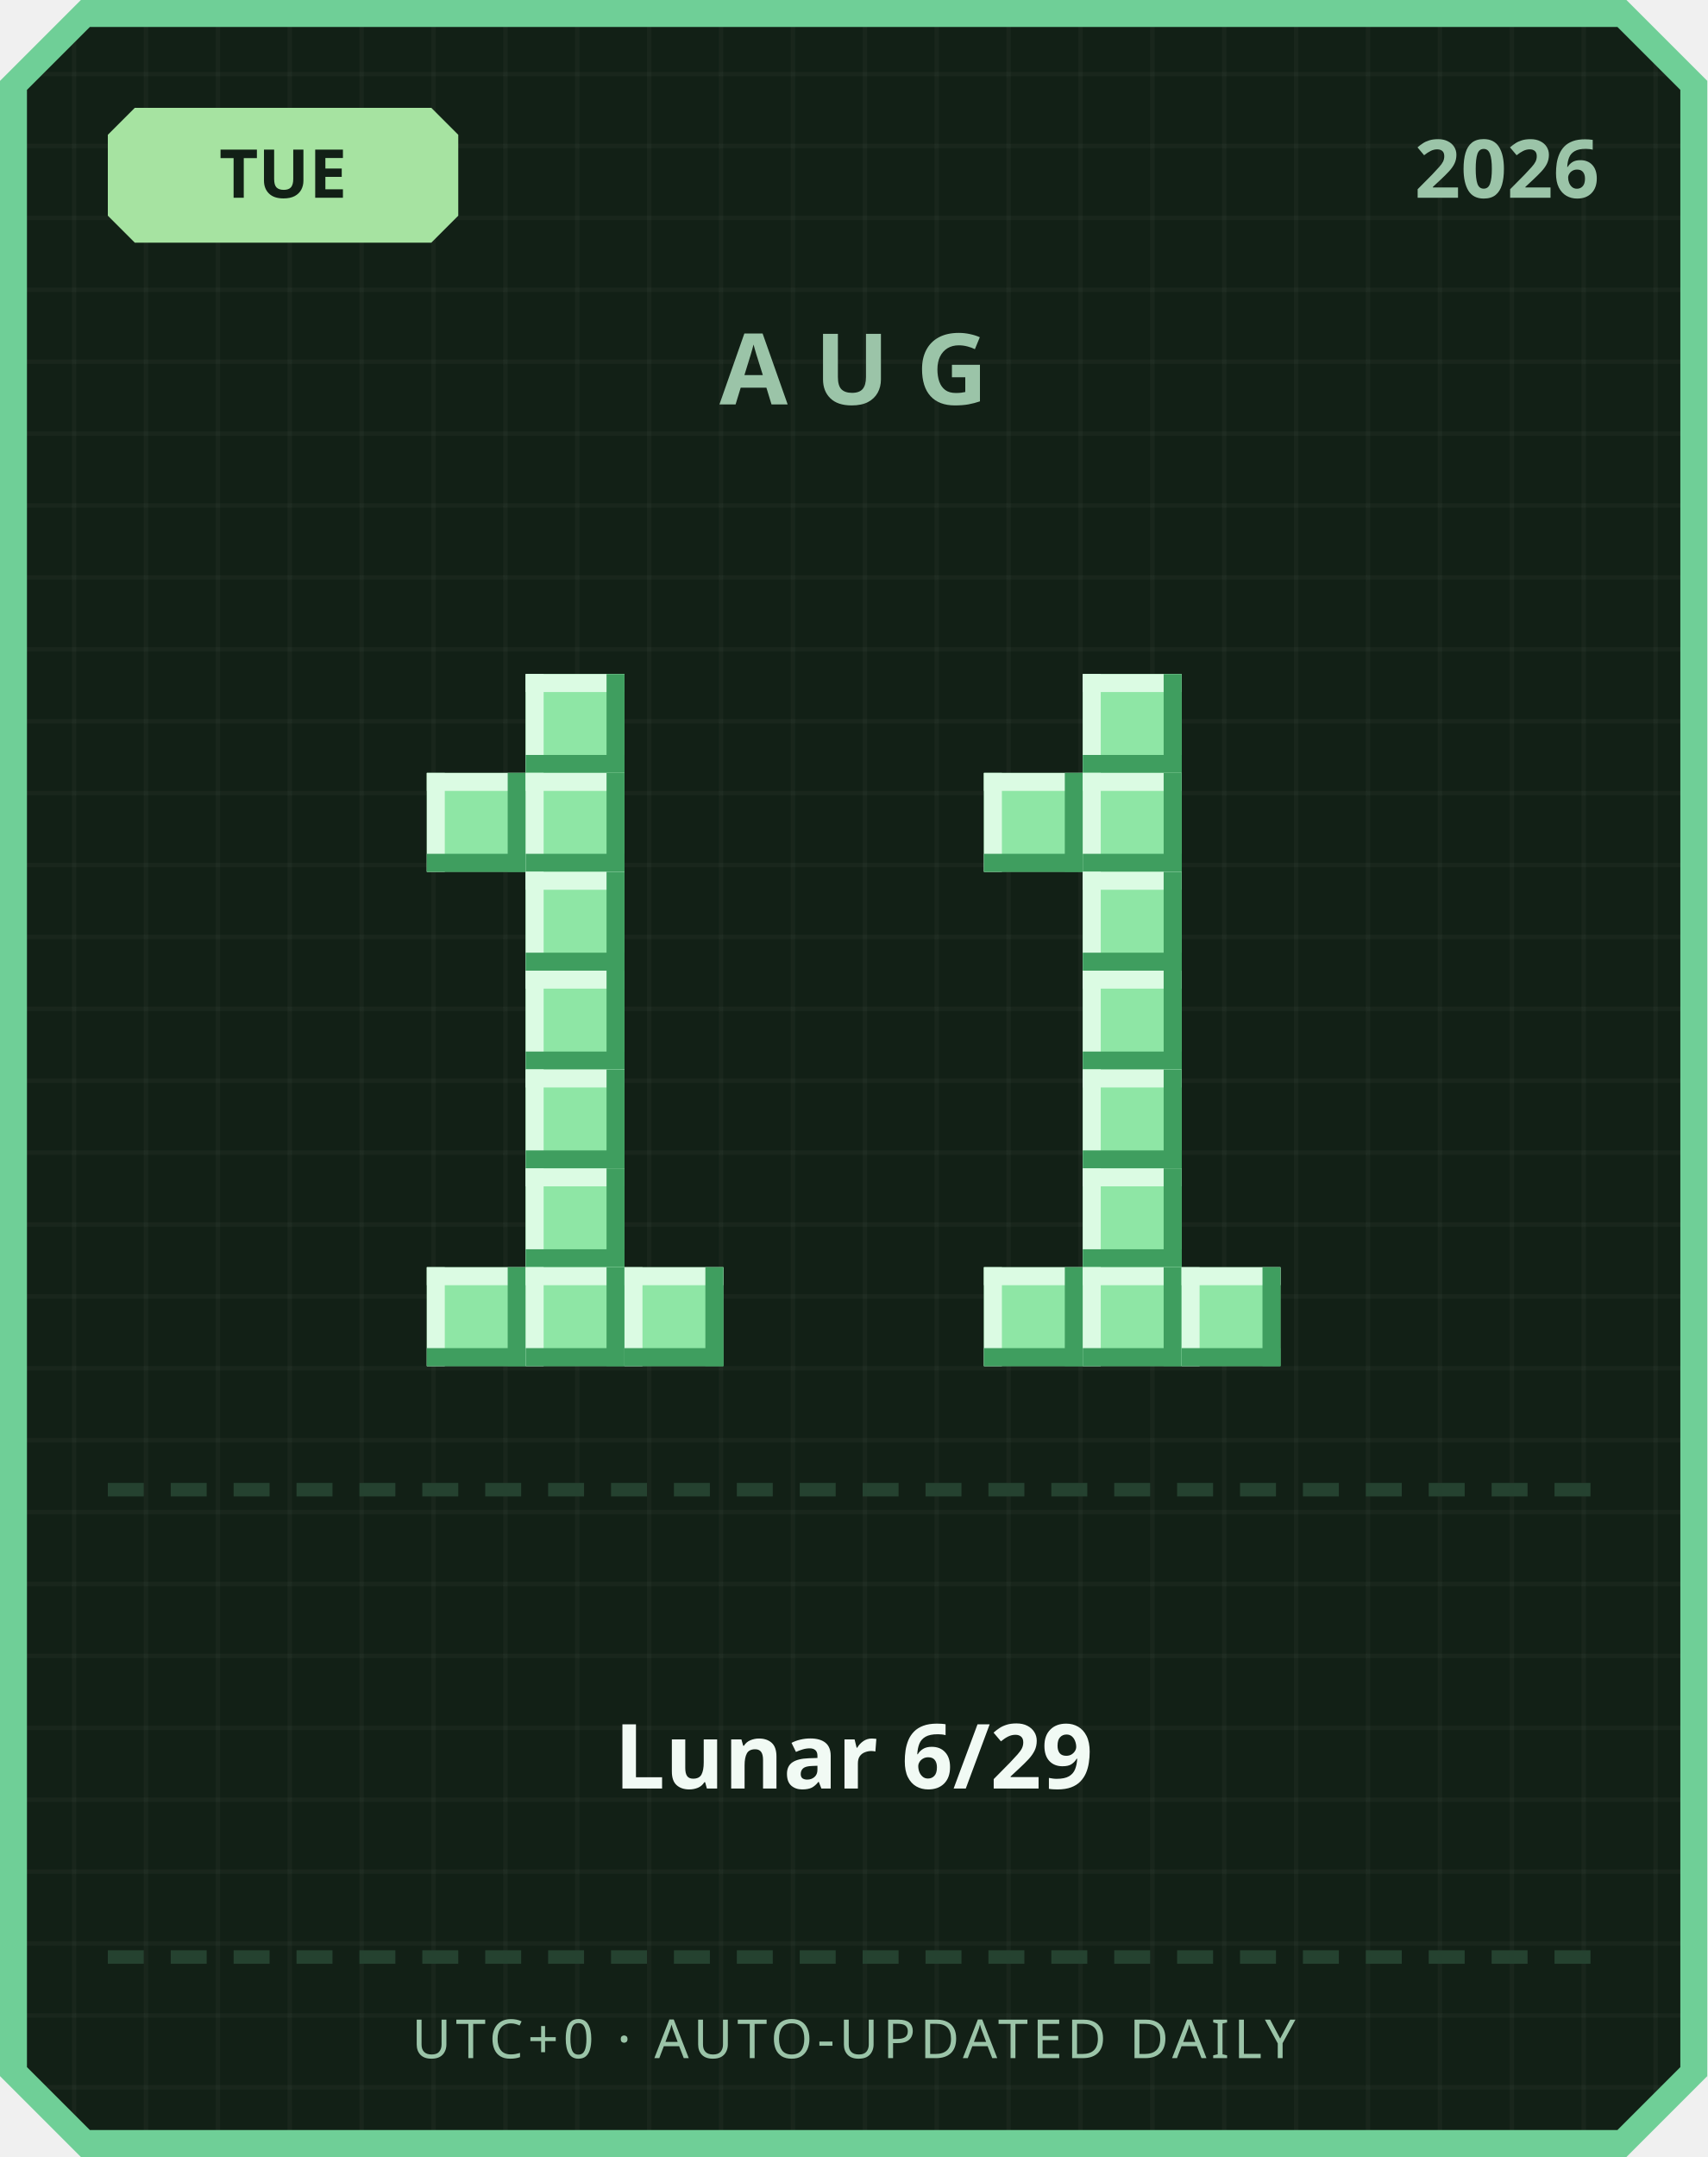
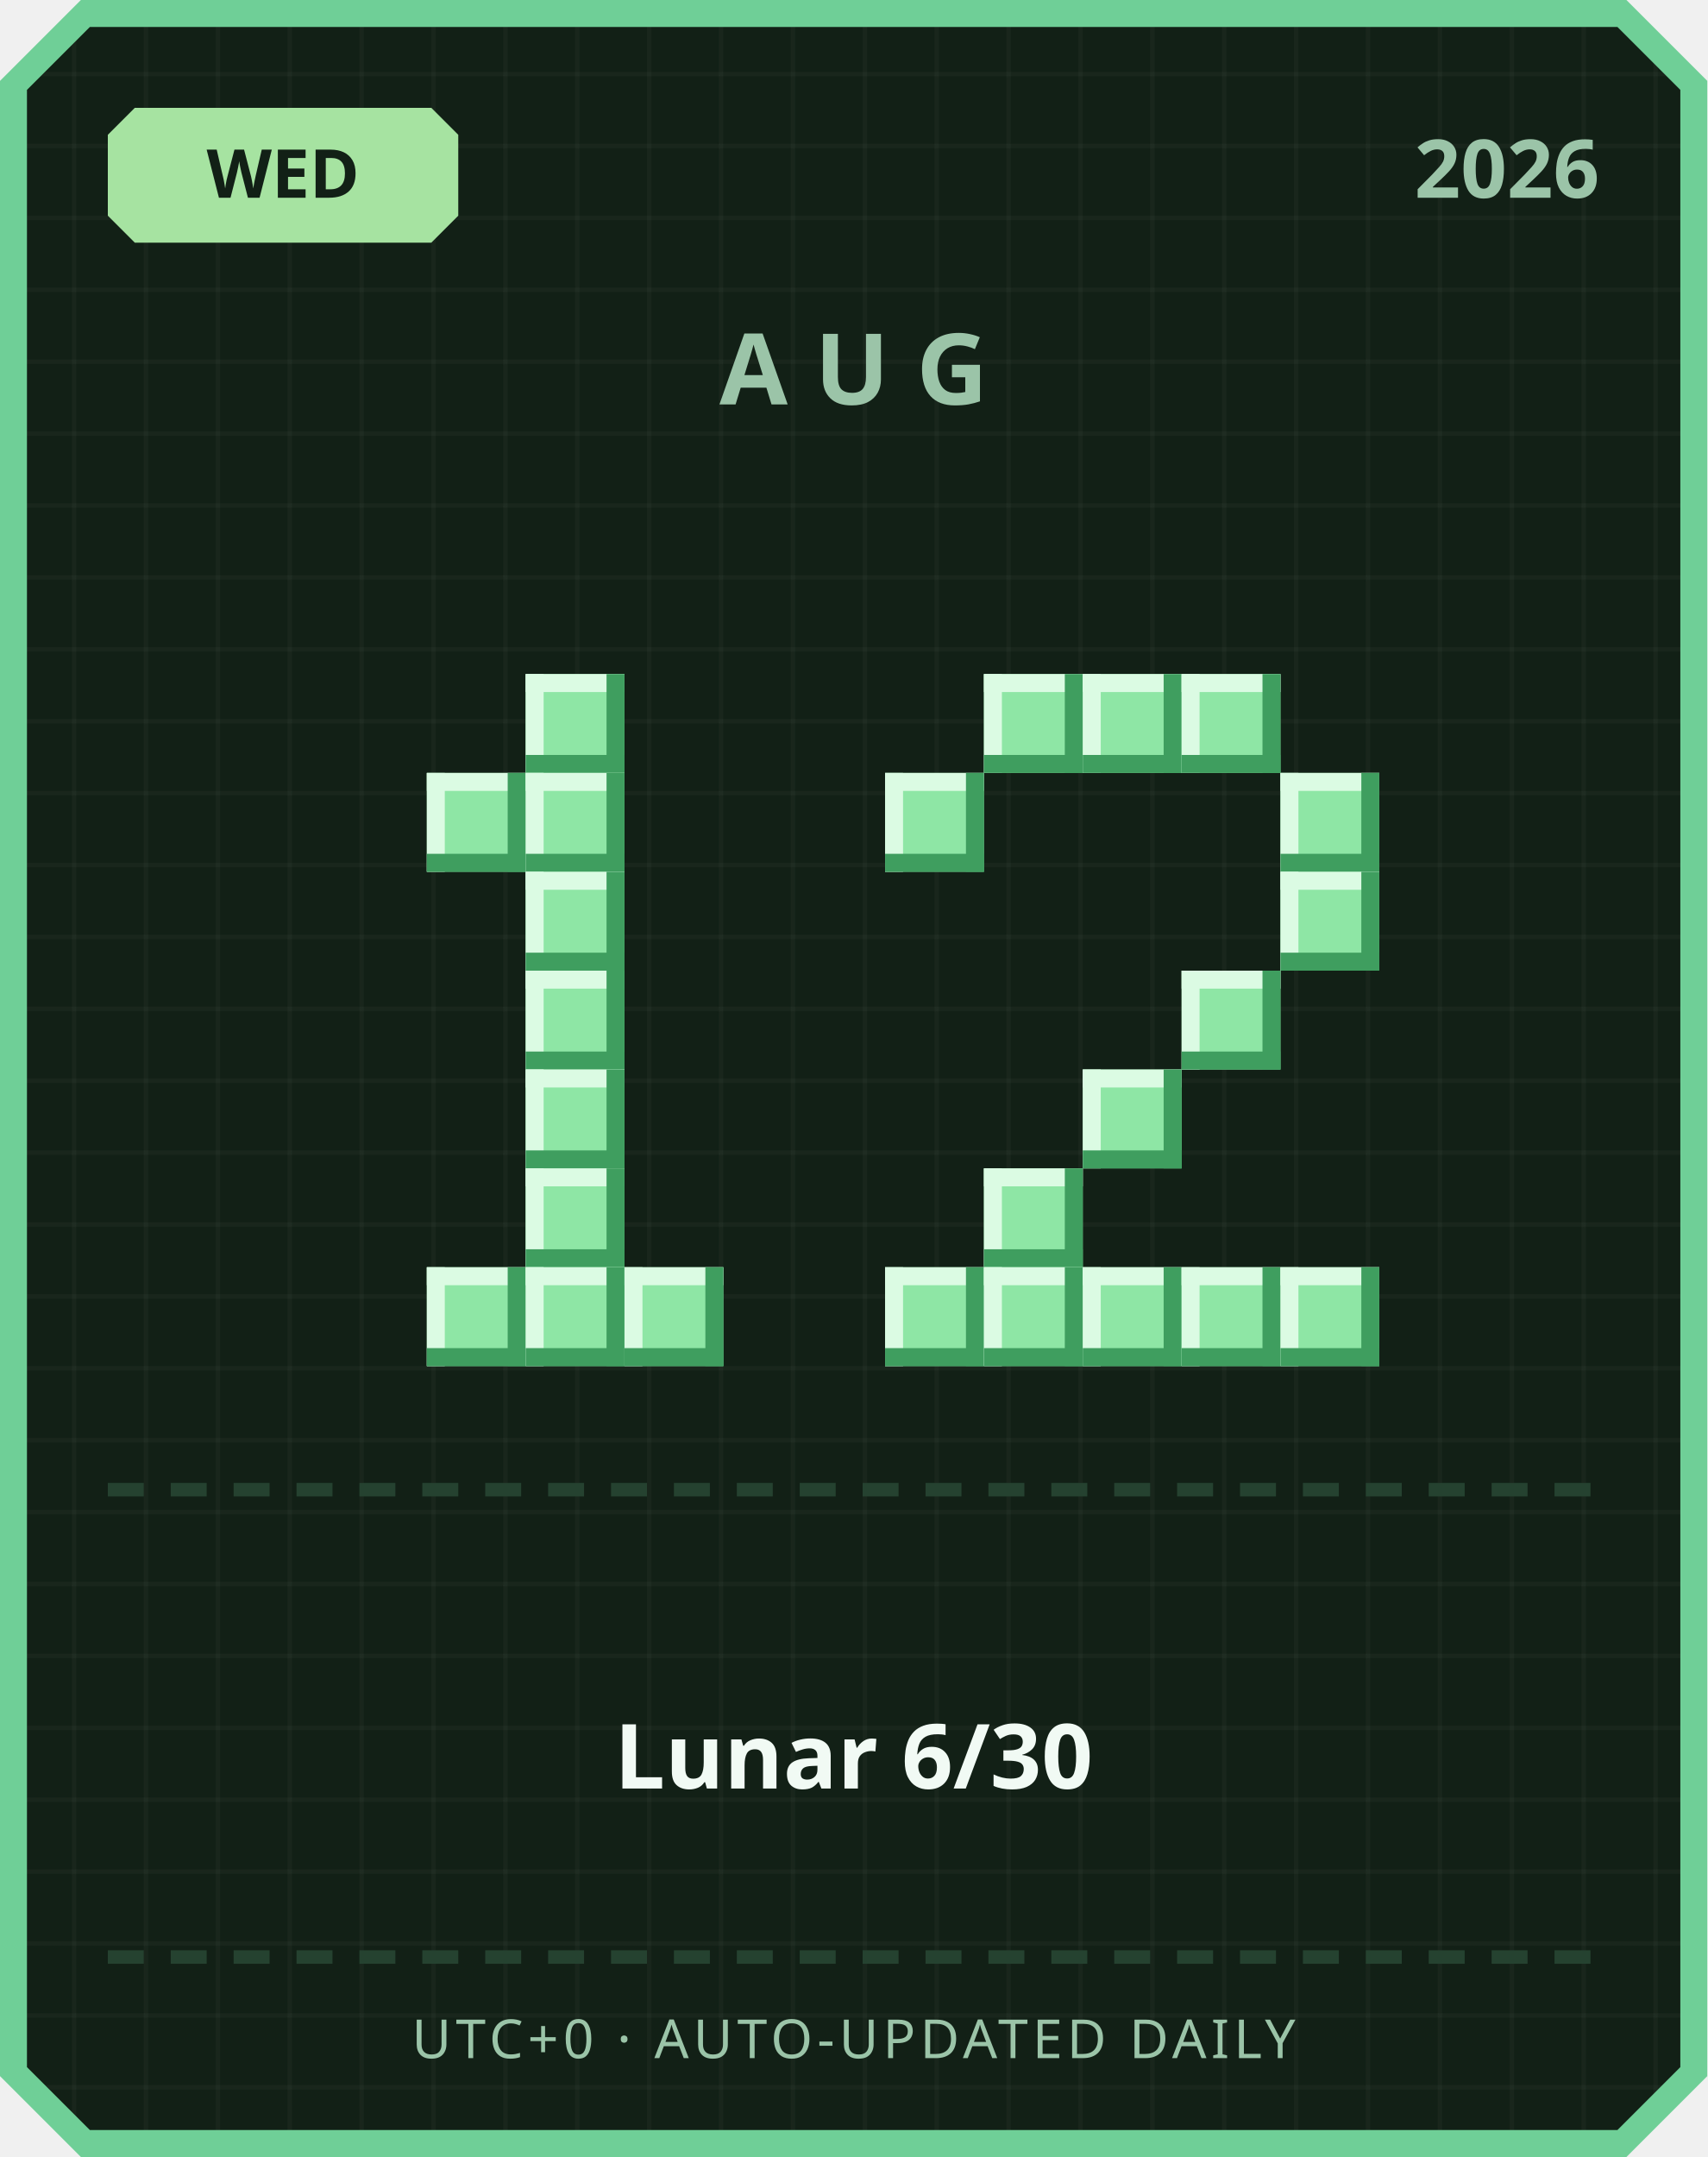
<svg xmlns="http://www.w3.org/2000/svg" width="380" height="480" viewBox="0 0 380 480">
  <defs>
    <pattern id="grid" width="16" height="16" patternUnits="userSpaceOnUse">
      <rect width="16" height="16" fill="#122016" />
      <rect width="1" height="16" fill="#ffffff" opacity="0.03" />
      <rect width="16" height="1" fill="#ffffff" opacity="0.03" />
    </pattern>
  </defs>
  <path d="M 18,0 L 362,0 L 380,18 L 380,462 L 362,480 L 18,480 L 0,462 L 0,18 Z" fill="#6fcf97" />
  <path d="M 20,6 L 360,6 L 374,20 L 374,460 L 360,474 L 20,474 L 6,460 L 6,20 Z" fill="url(#grid)" />
  <path d="M 30,24 L 96,24 L 102,30 L 102,48 L 96,54 L 30,54 L 24,48 L 24,30 Z" fill="#a6e3a1" />
-   <text x="63" y="44" text-anchor="middle" font-family="'Segoe UI', sans-serif" font-size="15" font-weight="700" fill="#122016">TUE</text>
+   <text x="63" y="44" text-anchor="middle" font-family="'Segoe UI', sans-serif" font-size="15" font-weight="700" fill="#122016">WED</text>
  <text x="356" y="44" text-anchor="end" font-family="'Segoe UI', sans-serif" font-size="18" font-weight="700" fill="#9bc4a8">2026</text>
  <text x="190" y="90" text-anchor="middle" font-family="'Segoe UI', sans-serif" font-size="22" font-weight="700" letter-spacing="6" fill="#9bc4a8">AUG</text>
  <rect x="117" y="150" width="22" height="22" fill="#8ee6a5" />
  <rect x="117" y="150" width="22" height="4" fill="#dbfbe3" />
  <rect x="117" y="150" width="4" height="22" fill="#dbfbe3" />
  <rect x="117" y="168" width="22" height="4" fill="#3f9e5f" />
  <rect x="135" y="150" width="4" height="22" fill="#3f9e5f" />
  <rect x="95" y="172" width="22" height="22" fill="#8ee6a5" />
  <rect x="95" y="172" width="22" height="4" fill="#dbfbe3" />
  <rect x="95" y="172" width="4" height="22" fill="#dbfbe3" />
  <rect x="95" y="190" width="22" height="4" fill="#3f9e5f" />
  <rect x="113" y="172" width="4" height="22" fill="#3f9e5f" />
  <rect x="117" y="172" width="22" height="22" fill="#8ee6a5" />
  <rect x="117" y="172" width="22" height="4" fill="#dbfbe3" />
  <rect x="117" y="172" width="4" height="22" fill="#dbfbe3" />
  <rect x="117" y="190" width="22" height="4" fill="#3f9e5f" />
  <rect x="135" y="172" width="4" height="22" fill="#3f9e5f" />
  <rect x="117" y="194" width="22" height="22" fill="#8ee6a5" />
  <rect x="117" y="194" width="22" height="4" fill="#dbfbe3" />
  <rect x="117" y="194" width="4" height="22" fill="#dbfbe3" />
  <rect x="117" y="212" width="22" height="4" fill="#3f9e5f" />
  <rect x="135" y="194" width="4" height="22" fill="#3f9e5f" />
  <rect x="117" y="216" width="22" height="22" fill="#8ee6a5" />
  <rect x="117" y="216" width="22" height="4" fill="#dbfbe3" />
  <rect x="117" y="216" width="4" height="22" fill="#dbfbe3" />
  <rect x="117" y="234" width="22" height="4" fill="#3f9e5f" />
  <rect x="135" y="216" width="4" height="22" fill="#3f9e5f" />
  <rect x="117" y="238" width="22" height="22" fill="#8ee6a5" />
  <rect x="117" y="238" width="22" height="4" fill="#dbfbe3" />
  <rect x="117" y="238" width="4" height="22" fill="#dbfbe3" />
  <rect x="117" y="256" width="22" height="4" fill="#3f9e5f" />
  <rect x="135" y="238" width="4" height="22" fill="#3f9e5f" />
  <rect x="117" y="260" width="22" height="22" fill="#8ee6a5" />
  <rect x="117" y="260" width="22" height="4" fill="#dbfbe3" />
  <rect x="117" y="260" width="4" height="22" fill="#dbfbe3" />
  <rect x="117" y="278" width="22" height="4" fill="#3f9e5f" />
  <rect x="135" y="260" width="4" height="22" fill="#3f9e5f" />
  <rect x="95" y="282" width="22" height="22" fill="#8ee6a5" />
  <rect x="95" y="282" width="22" height="4" fill="#dbfbe3" />
  <rect x="95" y="282" width="4" height="22" fill="#dbfbe3" />
  <rect x="95" y="300" width="22" height="4" fill="#3f9e5f" />
  <rect x="113" y="282" width="4" height="22" fill="#3f9e5f" />
  <rect x="117" y="282" width="22" height="22" fill="#8ee6a5" />
  <rect x="117" y="282" width="22" height="4" fill="#dbfbe3" />
  <rect x="117" y="282" width="4" height="22" fill="#dbfbe3" />
  <rect x="117" y="300" width="22" height="4" fill="#3f9e5f" />
  <rect x="135" y="282" width="4" height="22" fill="#3f9e5f" />
  <rect x="139" y="282" width="22" height="22" fill="#8ee6a5" />
  <rect x="139" y="282" width="22" height="4" fill="#dbfbe3" />
  <rect x="139" y="282" width="4" height="22" fill="#dbfbe3" />
  <rect x="139" y="300" width="22" height="4" fill="#3f9e5f" />
  <rect x="157" y="282" width="4" height="22" fill="#3f9e5f" />
+   <rect x="219" y="150" width="22" height="22" fill="#8ee6a5" />
+   <rect x="219" y="150" width="22" height="4" fill="#dbfbe3" />
+   <rect x="219" y="150" width="4" height="22" fill="#dbfbe3" />
+   <rect x="219" y="168" width="22" height="4" fill="#3f9e5f" />
+   <rect x="237" y="150" width="4" height="22" fill="#3f9e5f" />
  <rect x="241" y="150" width="22" height="22" fill="#8ee6a5" />
  <rect x="241" y="150" width="22" height="4" fill="#dbfbe3" />
  <rect x="241" y="150" width="4" height="22" fill="#dbfbe3" />
  <rect x="241" y="168" width="22" height="4" fill="#3f9e5f" />
  <rect x="259" y="150" width="4" height="22" fill="#3f9e5f" />
-   <rect x="219" y="172" width="22" height="22" fill="#8ee6a5" />
-   <rect x="219" y="172" width="22" height="4" fill="#dbfbe3" />
-   <rect x="219" y="172" width="4" height="22" fill="#dbfbe3" />
-   <rect x="219" y="190" width="22" height="4" fill="#3f9e5f" />
-   <rect x="237" y="172" width="4" height="22" fill="#3f9e5f" />
-   <rect x="241" y="172" width="22" height="22" fill="#8ee6a5" />
-   <rect x="241" y="172" width="22" height="4" fill="#dbfbe3" />
-   <rect x="241" y="172" width="4" height="22" fill="#dbfbe3" />
-   <rect x="241" y="190" width="22" height="4" fill="#3f9e5f" />
-   <rect x="259" y="172" width="4" height="22" fill="#3f9e5f" />
-   <rect x="241" y="194" width="22" height="22" fill="#8ee6a5" />
-   <rect x="241" y="194" width="22" height="4" fill="#dbfbe3" />
-   <rect x="241" y="194" width="4" height="22" fill="#dbfbe3" />
-   <rect x="241" y="212" width="22" height="4" fill="#3f9e5f" />
-   <rect x="259" y="194" width="4" height="22" fill="#3f9e5f" />
-   <rect x="241" y="216" width="22" height="22" fill="#8ee6a5" />
-   <rect x="241" y="216" width="22" height="4" fill="#dbfbe3" />
-   <rect x="241" y="216" width="4" height="22" fill="#dbfbe3" />
-   <rect x="241" y="234" width="22" height="4" fill="#3f9e5f" />
-   <rect x="259" y="216" width="4" height="22" fill="#3f9e5f" />
+   <rect x="263" y="150" width="22" height="22" fill="#8ee6a5" />
+   <rect x="263" y="150" width="22" height="4" fill="#dbfbe3" />
+   <rect x="263" y="150" width="4" height="22" fill="#dbfbe3" />
+   <rect x="263" y="168" width="22" height="4" fill="#3f9e5f" />
+   <rect x="281" y="150" width="4" height="22" fill="#3f9e5f" />
+   <rect x="197" y="172" width="22" height="22" fill="#8ee6a5" />
+   <rect x="197" y="172" width="22" height="4" fill="#dbfbe3" />
+   <rect x="197" y="172" width="4" height="22" fill="#dbfbe3" />
+   <rect x="197" y="190" width="22" height="4" fill="#3f9e5f" />
+   <rect x="215" y="172" width="4" height="22" fill="#3f9e5f" />
+   <rect x="285" y="172" width="22" height="22" fill="#8ee6a5" />
+   <rect x="285" y="172" width="22" height="4" fill="#dbfbe3" />
+   <rect x="285" y="172" width="4" height="22" fill="#dbfbe3" />
+   <rect x="285" y="190" width="22" height="4" fill="#3f9e5f" />
+   <rect x="303" y="172" width="4" height="22" fill="#3f9e5f" />
+   <rect x="285" y="194" width="22" height="22" fill="#8ee6a5" />
+   <rect x="285" y="194" width="22" height="4" fill="#dbfbe3" />
+   <rect x="285" y="194" width="4" height="22" fill="#dbfbe3" />
+   <rect x="285" y="212" width="22" height="4" fill="#3f9e5f" />
+   <rect x="303" y="194" width="4" height="22" fill="#3f9e5f" />
+   <rect x="263" y="216" width="22" height="22" fill="#8ee6a5" />
+   <rect x="263" y="216" width="22" height="4" fill="#dbfbe3" />
+   <rect x="263" y="216" width="4" height="22" fill="#dbfbe3" />
+   <rect x="263" y="234" width="22" height="4" fill="#3f9e5f" />
+   <rect x="281" y="216" width="4" height="22" fill="#3f9e5f" />
  <rect x="241" y="238" width="22" height="22" fill="#8ee6a5" />
  <rect x="241" y="238" width="22" height="4" fill="#dbfbe3" />
  <rect x="241" y="238" width="4" height="22" fill="#dbfbe3" />
  <rect x="241" y="256" width="22" height="4" fill="#3f9e5f" />
  <rect x="259" y="238" width="4" height="22" fill="#3f9e5f" />
-   <rect x="241" y="260" width="22" height="22" fill="#8ee6a5" />
-   <rect x="241" y="260" width="22" height="4" fill="#dbfbe3" />
-   <rect x="241" y="260" width="4" height="22" fill="#dbfbe3" />
-   <rect x="241" y="278" width="22" height="4" fill="#3f9e5f" />
-   <rect x="259" y="260" width="4" height="22" fill="#3f9e5f" />
+   <rect x="219" y="260" width="22" height="22" fill="#8ee6a5" />
+   <rect x="219" y="260" width="22" height="4" fill="#dbfbe3" />
+   <rect x="219" y="260" width="4" height="22" fill="#dbfbe3" />
+   <rect x="219" y="278" width="22" height="4" fill="#3f9e5f" />
+   <rect x="237" y="260" width="4" height="22" fill="#3f9e5f" />
+   <rect x="197" y="282" width="22" height="22" fill="#8ee6a5" />
+   <rect x="197" y="282" width="22" height="4" fill="#dbfbe3" />
+   <rect x="197" y="282" width="4" height="22" fill="#dbfbe3" />
+   <rect x="197" y="300" width="22" height="4" fill="#3f9e5f" />
+   <rect x="215" y="282" width="4" height="22" fill="#3f9e5f" />
  <rect x="219" y="282" width="22" height="22" fill="#8ee6a5" />
  <rect x="219" y="282" width="22" height="4" fill="#dbfbe3" />
  <rect x="219" y="282" width="4" height="22" fill="#dbfbe3" />
  <rect x="219" y="300" width="22" height="4" fill="#3f9e5f" />
  <rect x="237" y="282" width="4" height="22" fill="#3f9e5f" />
  <rect x="241" y="282" width="22" height="22" fill="#8ee6a5" />
  <rect x="241" y="282" width="22" height="4" fill="#dbfbe3" />
  <rect x="241" y="282" width="4" height="22" fill="#dbfbe3" />
  <rect x="241" y="300" width="22" height="4" fill="#3f9e5f" />
  <rect x="259" y="282" width="4" height="22" fill="#3f9e5f" />
  <rect x="263" y="282" width="22" height="22" fill="#8ee6a5" />
  <rect x="263" y="282" width="22" height="4" fill="#dbfbe3" />
  <rect x="263" y="282" width="4" height="22" fill="#dbfbe3" />
  <rect x="263" y="300" width="22" height="4" fill="#3f9e5f" />
  <rect x="281" y="282" width="4" height="22" fill="#3f9e5f" />
+   <rect x="285" y="282" width="22" height="22" fill="#8ee6a5" />
+   <rect x="285" y="282" width="22" height="4" fill="#dbfbe3" />
+   <rect x="285" y="282" width="4" height="22" fill="#dbfbe3" />
+   <rect x="285" y="300" width="22" height="4" fill="#3f9e5f" />
+   <rect x="303" y="282" width="4" height="22" fill="#3f9e5f" />
  <rect x="24" y="330" width="8" height="3" fill="#254230" />
  <rect x="38" y="330" width="8" height="3" fill="#254230" />
  <rect x="52" y="330" width="8" height="3" fill="#254230" />
  <rect x="66" y="330" width="8" height="3" fill="#254230" />
  <rect x="80" y="330" width="8" height="3" fill="#254230" />
  <rect x="94" y="330" width="8" height="3" fill="#254230" />
  <rect x="108" y="330" width="8" height="3" fill="#254230" />
  <rect x="122" y="330" width="8" height="3" fill="#254230" />
  <rect x="136" y="330" width="8" height="3" fill="#254230" />
  <rect x="150" y="330" width="8" height="3" fill="#254230" />
  <rect x="164" y="330" width="8" height="3" fill="#254230" />
  <rect x="178" y="330" width="8" height="3" fill="#254230" />
  <rect x="192" y="330" width="8" height="3" fill="#254230" />
  <rect x="206" y="330" width="8" height="3" fill="#254230" />
  <rect x="220" y="330" width="8" height="3" fill="#254230" />
  <rect x="234" y="330" width="8" height="3" fill="#254230" />
  <rect x="248" y="330" width="8" height="3" fill="#254230" />
  <rect x="262" y="330" width="8" height="3" fill="#254230" />
  <rect x="276" y="330" width="8" height="3" fill="#254230" />
  <rect x="290" y="330" width="8" height="3" fill="#254230" />
  <rect x="304" y="330" width="8" height="3" fill="#254230" />
  <rect x="318" y="330" width="8" height="3" fill="#254230" />
  <rect x="332" y="330" width="8" height="3" fill="#254230" />
  <rect x="346" y="330" width="8" height="3" fill="#254230" />
-   <text x="190" y="398" text-anchor="middle" font-family="'Segoe UI', 'Microsoft JhengHei', sans-serif" font-size="20" font-weight="700" fill="#f1faf4">Lunar 6/29</text>
+   <text x="190" y="398" text-anchor="middle" font-family="'Segoe UI', 'Microsoft JhengHei', sans-serif" font-size="20" font-weight="700" fill="#f1faf4">Lunar 6/30</text>
  <rect x="24" y="434" width="8" height="3" fill="#254230" />
  <rect x="38" y="434" width="8" height="3" fill="#254230" />
  <rect x="52" y="434" width="8" height="3" fill="#254230" />
  <rect x="66" y="434" width="8" height="3" fill="#254230" />
  <rect x="80" y="434" width="8" height="3" fill="#254230" />
  <rect x="94" y="434" width="8" height="3" fill="#254230" />
  <rect x="108" y="434" width="8" height="3" fill="#254230" />
  <rect x="122" y="434" width="8" height="3" fill="#254230" />
  <rect x="136" y="434" width="8" height="3" fill="#254230" />
  <rect x="150" y="434" width="8" height="3" fill="#254230" />
  <rect x="164" y="434" width="8" height="3" fill="#254230" />
  <rect x="178" y="434" width="8" height="3" fill="#254230" />
  <rect x="192" y="434" width="8" height="3" fill="#254230" />
  <rect x="206" y="434" width="8" height="3" fill="#254230" />
  <rect x="220" y="434" width="8" height="3" fill="#254230" />
  <rect x="234" y="434" width="8" height="3" fill="#254230" />
  <rect x="248" y="434" width="8" height="3" fill="#254230" />
  <rect x="262" y="434" width="8" height="3" fill="#254230" />
  <rect x="276" y="434" width="8" height="3" fill="#254230" />
  <rect x="290" y="434" width="8" height="3" fill="#254230" />
  <rect x="304" y="434" width="8" height="3" fill="#254230" />
  <rect x="318" y="434" width="8" height="3" fill="#254230" />
  <rect x="332" y="434" width="8" height="3" fill="#254230" />
  <rect x="346" y="434" width="8" height="3" fill="#254230" />
  <text x="190" y="458" text-anchor="middle" font-family="'Segoe UI', sans-serif" font-size="12" letter-spacing="1" fill="#9bc4a8">UTC+0 · AUTO-UPDATED DAILY</text>
</svg>
